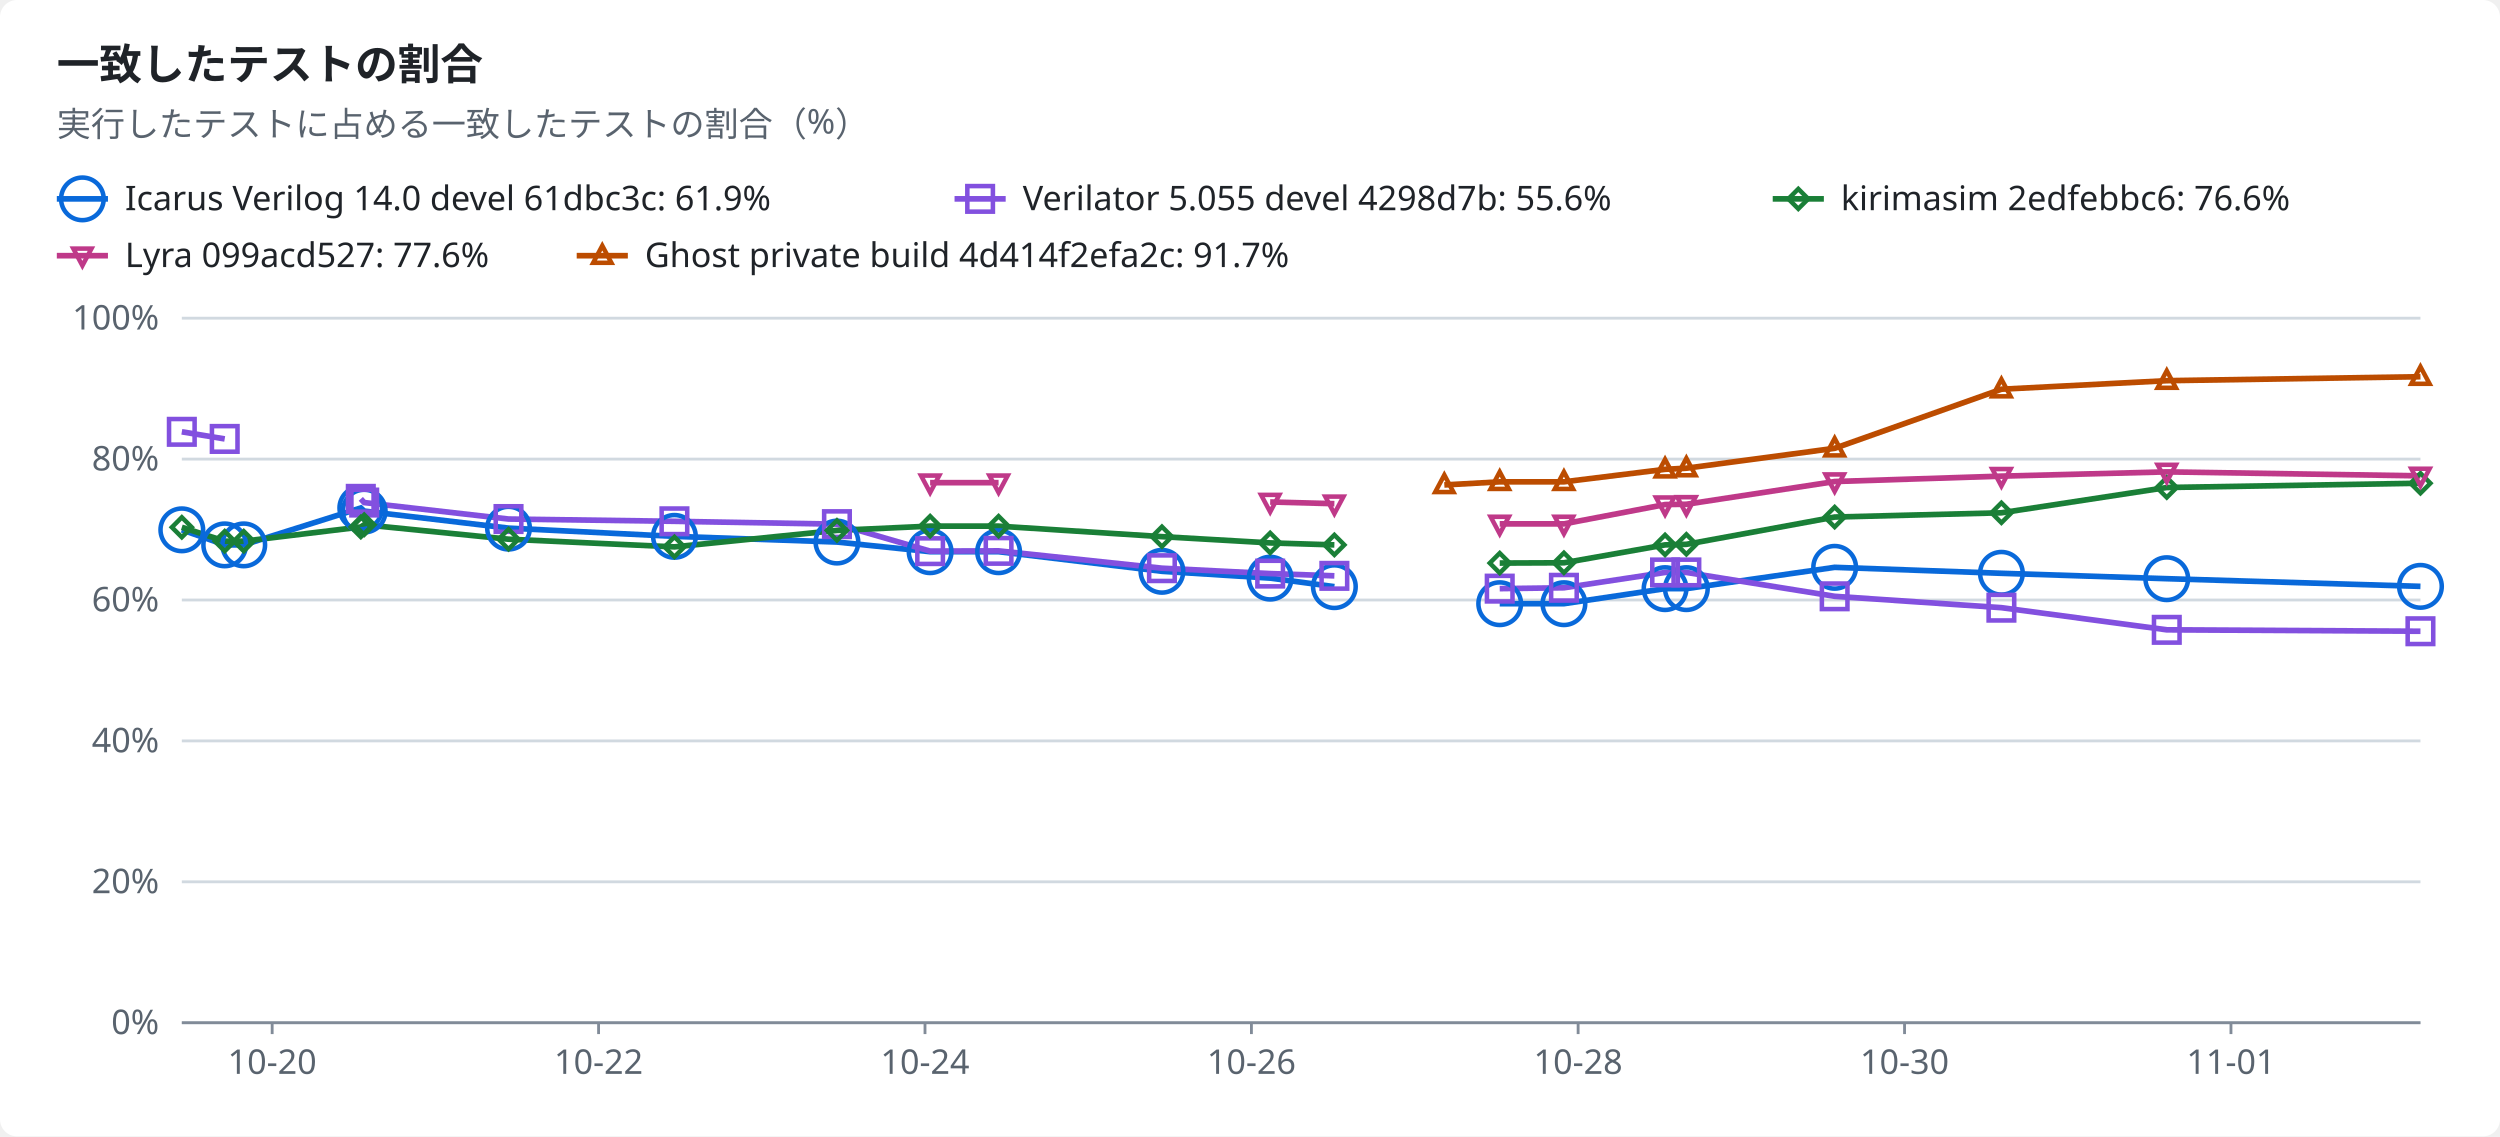
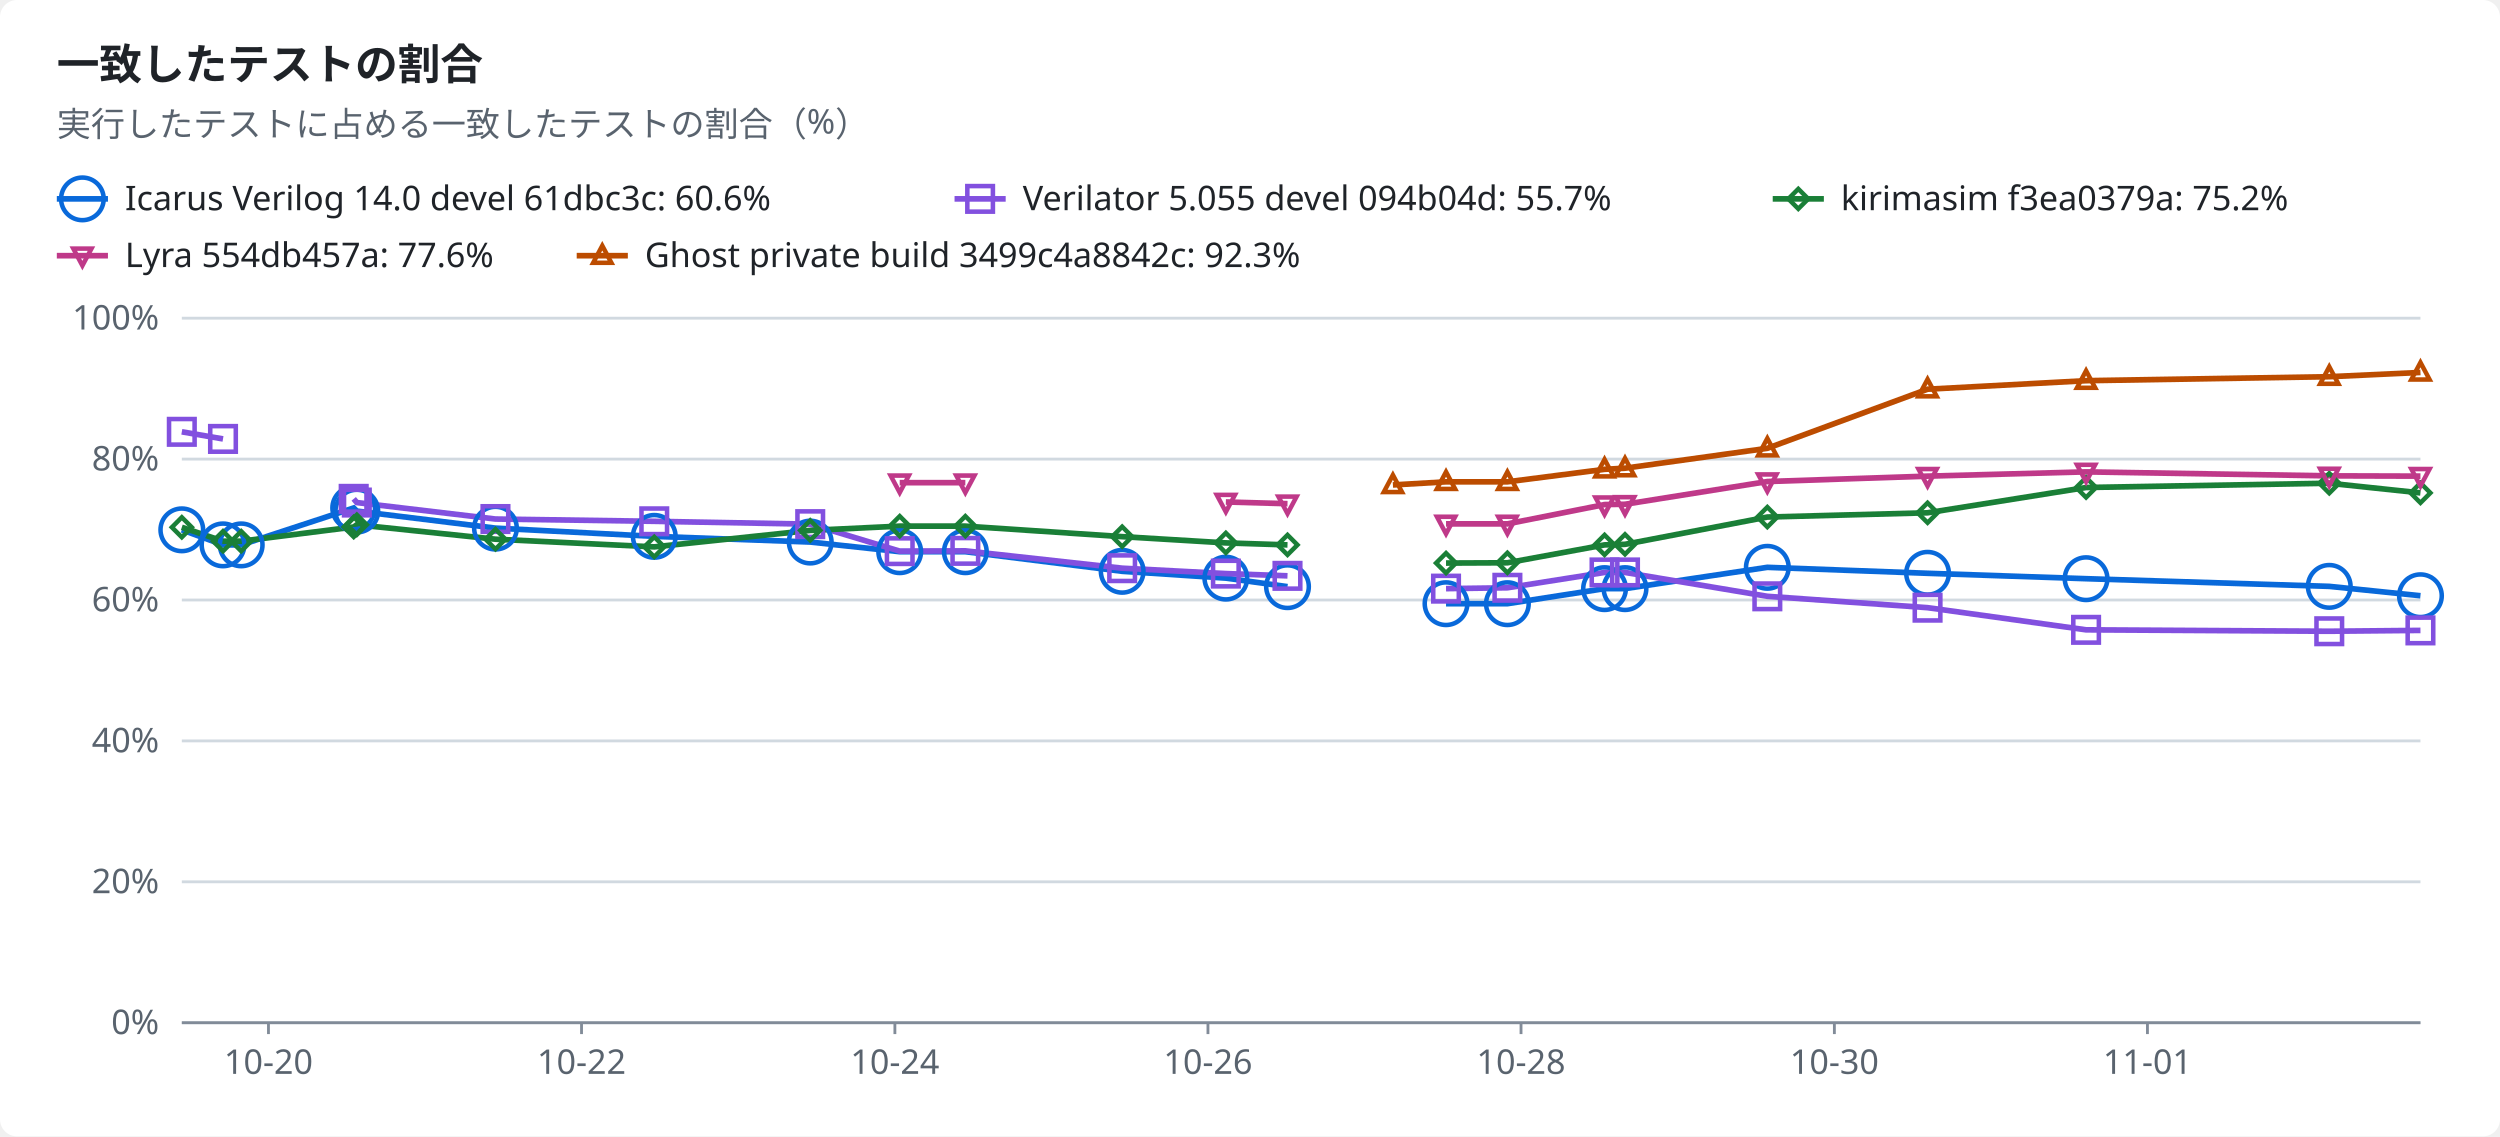
<svg xmlns="http://www.w3.org/2000/svg" width="880" height="400" viewBox="0 0 880 400" role="img">
  <style>text{font-family:-apple-system,BlinkMacSystemFont,"Segoe UI","Noto Sans",Helvetica,Arial,sans-serif;font-size:12px;fill:#1f2328;stroke:none}.bg{fill:#ffffff}.muted{fill:#59636e}.title{font-size:15px;font-weight:600}.grid{stroke:#d1d9e0;stroke-width:1}.axis{stroke:#818b98;stroke-width:1}.line{fill:none;stroke-width:2}.dashed{stroke-dasharray:5 4}.c-total{stroke:#59636e;fill:#59636e}.c-icarus{stroke:#0969da;fill:#0969da}.c-verilator{stroke:#8250df;fill:#8250df}.c-kirimasim{stroke:#1a7f37;fill:#1a7f37}.c-lyra{stroke:#bf3989;fill:#bf3989}.c-ghost{stroke:#bc4c00;fill:#bc4c00}.line{fill:none}.mk{fill:none;stroke-width:1.6}@media (prefers-color-scheme:dark){text{fill:#f0f6fc}.bg{fill:#0d1117}.muted{fill:#9198a1}.grid{stroke:#3d444d}.axis{stroke:#656c76}.c-total{stroke:#9198a1;fill:#9198a1}.c-icarus{stroke:#4493f8;fill:#4493f8}.c-verilator{stroke:#ab7df8;fill:#ab7df8}.c-kirimasim{stroke:#3fb950;fill:#3fb950}.c-lyra{stroke:#db61a2;fill:#db61a2}.c-ghost{stroke:#f0883e;fill:#f0883e}.line{fill:none}.mk{fill:none;stroke-width:1.6}}</style>
  <rect class="bg" width="880" height="400" rx="6" />
  <text x="20.0" y="28.0" class="title" text-anchor="start">一致したテストの割合</text>
  <text x="20.0" y="48.0" class="muted" text-anchor="start">実行したテストに占める一致したテストの割合（%）</text>
  <line class="line c-icarus" x1="20" x2="38" y1="70" y2="70" />
  <circle class="mk c-icarus" cx="29.0" cy="70.0" r="7.5" />
-   <text x="44.0" y="74.0" text-anchor="start">Icarus Verilog 14.0 devel 61dbc3c: 61.9%</text>
+   <text x="44.0" y="74.0" text-anchor="start">Icarus Verilog 14.0 devel 61dbc3c: 60.6%</text>
  <line class="line c-verilator" x1="336" x2="354" y1="70" y2="70" />
  <rect class="mk c-verilator" x="340.5" y="65.5" width="9" height="9" />
-   <text x="360.0" y="74.0" text-anchor="start">Verilator 5.055 devel 4298d7b: 55.6%</text>
+   <text x="360.0" y="74.0" text-anchor="start">Verilator 5.055 devel 094b04d: 55.7%</text>
  <line class="line c-kirimasim" x1="624" x2="642" y1="70" y2="70" />
  <polygon class="mk c-kirimasim" points="633.0,66.5 636.5,70.0 633.0,73.5 629.5,70.0" />
-   <text x="648.0" y="74.0" text-anchor="start">kirimasim 2edfebbc6: 76.6%</text>
+   <text x="648.0" y="74.0" text-anchor="start">kirimasim f3ea0379a: 75.2%</text>
  <line class="line c-lyra" x1="20" x2="38" y1="90" y2="90" />
  <polygon class="mk c-lyra" points="29.0,93.5 32.2,87.5 25.8,87.5" />
-   <text x="44.0" y="94.0" text-anchor="start">Lyra 099acd527: 77.6%</text>
+   <text x="44.0" y="94.0" text-anchor="start">Lyra 554db457a: 77.6%</text>
  <line class="line c-ghost" x1="203" x2="221" y1="90" y2="90" />
  <polygon class="mk c-ghost" points="212.0,86.5 215.2,92.5 208.8,92.5" />
-   <text x="227.0" y="94.0" text-anchor="start">Ghost private build 4d414f2efa2c: 91.7%</text>
+   <text x="227.0" y="94.0" text-anchor="start">Ghost private build 3499c4a8842c: 92.3%</text>
  <line class="grid" x1="64" x2="852" y1="360.0" y2="360.0" />
  <text x="56.0" y="364.0" class="muted" text-anchor="end">0%</text>
  <line class="grid" x1="64" x2="852" y1="310.4" y2="310.4" />
  <text x="56.0" y="314.4" class="muted" text-anchor="end">20%</text>
  <line class="grid" x1="64" x2="852" y1="260.8" y2="260.8" />
  <text x="56.0" y="264.8" class="muted" text-anchor="end">40%</text>
  <line class="grid" x1="64" x2="852" y1="211.2" y2="211.2" />
  <text x="56.0" y="215.2" class="muted" text-anchor="end">60%</text>
  <line class="grid" x1="64" x2="852" y1="161.6" y2="161.6" />
  <text x="56.0" y="165.6" class="muted" text-anchor="end">80%</text>
  <line class="grid" x1="64" x2="852" y1="112.0" y2="112.0" />
  <text x="56.0" y="116.0" class="muted" text-anchor="end">100%</text>
  <line class="axis" x1="64" x2="852" y1="360" y2="360" />
-   <line class="axis" x1="95.8" x2="95.8" y1="360" y2="364" />
-   <text x="95.8" y="378.0" class="muted" text-anchor="middle">10-20</text>
-   <line class="axis" x1="210.7" x2="210.7" y1="360" y2="364" />
-   <text x="210.7" y="378.0" class="muted" text-anchor="middle">10-22</text>
-   <line class="axis" x1="325.6" x2="325.6" y1="360" y2="364" />
-   <text x="325.6" y="378.0" class="muted" text-anchor="middle">10-24</text>
-   <line class="axis" x1="440.5" x2="440.5" y1="360" y2="364" />
-   <text x="440.5" y="378.0" class="muted" text-anchor="middle">10-26</text>
-   <line class="axis" x1="555.5" x2="555.5" y1="360" y2="364" />
-   <text x="555.5" y="378.0" class="muted" text-anchor="middle">10-28</text>
-   <line class="axis" x1="670.4" x2="670.4" y1="360" y2="364" />
-   <text x="670.4" y="378.0" class="muted" text-anchor="middle">10-30</text>
-   <line class="axis" x1="785.3" x2="785.3" y1="360" y2="364" />
-   <text x="785.3" y="378.0" class="muted" text-anchor="middle">11-01</text>
-   <polyline class="line c-icarus" points="64.0,186.5 79.1,191.8 85.8,191.8 127.0,178.8 128.2,179.9 179.0,185.9 237.4,188.8 294.6,190.8 327.4,194.2 351.5,194.2 409.0,201.1 447.1,203.5 469.7,206.5" />
-   <polyline class="line c-icarus" points="527.9,212.5 550.5,212.5 586.1,207.2 593.6,207.2 645.8,199.7 704.5,201.8 762.7,203.7 852.0,206.4" />
-   <polyline class="line c-verilator" points="64.0,152.0 79.1,154.5" />
-   <polyline class="line c-verilator" points="127.0,175.6 128.2,176.9 179.0,182.7 237.4,183.5 294.6,184.5 327.4,194.0 351.5,193.9 409.0,200.0 447.1,201.9 469.7,202.7" />
-   <polyline class="line c-verilator" points="527.9,207.2 550.5,206.9 586.1,201.5 593.6,201.5 645.8,209.9 704.5,213.9 762.7,221.7 852.0,222.2" />
-   <polyline class="line c-kirimasim" points="64.0,185.6 79.1,190.5 85.8,190.5 127.0,185.5 128.2,184.7 179.0,189.8 237.4,192.5 294.6,186.7 327.4,185.2 351.5,185.2 409.0,188.9 447.1,191.1 469.7,191.8" />
-   <polyline class="line c-kirimasim" points="527.9,198.2 550.5,198.1 586.1,191.8 593.6,191.6 645.8,182.0 704.5,180.5 762.7,171.6 852.0,170.1" />
-   <polyline class="line c-lyra" points="327.4,169.9 351.5,169.9" />
-   <polyline class="line c-lyra" points="447.1,176.7 469.7,177.3" />
-   <polyline class="line c-lyra" points="527.9,184.4 550.5,184.4 586.1,177.6 593.6,177.5 645.8,169.5 704.5,167.6 762.7,166.1 852.0,167.5" />
-   <polyline class="line c-ghost" points="508.4,170.7 527.9,169.6 550.5,169.6 586.1,165.2 593.6,164.8 645.8,157.8 704.5,137.0 762.7,134.0 852.0,132.6" />
+   <line class="axis" x1="94.5" x2="94.5" y1="360" y2="364" />
+   <text x="94.5" y="378.0" class="muted" text-anchor="middle">10-20</text>
+   <line class="axis" x1="204.7" x2="204.7" y1="360" y2="364" />
+   <text x="204.7" y="378.0" class="muted" text-anchor="middle">10-22</text>
+   <line class="axis" x1="315.0" x2="315.0" y1="360" y2="364" />
+   <text x="315.0" y="378.0" class="muted" text-anchor="middle">10-24</text>
+   <line class="axis" x1="425.2" x2="425.2" y1="360" y2="364" />
+   <text x="425.2" y="378.0" class="muted" text-anchor="middle">10-26</text>
+   <line class="axis" x1="535.4" x2="535.4" y1="360" y2="364" />
+   <text x="535.4" y="378.0" class="muted" text-anchor="middle">10-28</text>
+   <line class="axis" x1="645.7" x2="645.7" y1="360" y2="364" />
+   <text x="645.7" y="378.0" class="muted" text-anchor="middle">10-30</text>
+   <line class="axis" x1="755.9" x2="755.9" y1="360" y2="364" />
+   <text x="755.9" y="378.0" class="muted" text-anchor="middle">11-01</text>
+   <polyline class="line c-icarus" points="64.0,186.5 78.5,191.8 84.9,191.8 124.5,178.8 125.6,179.9 174.4,185.9 230.3,188.8 285.2,190.8 316.7,194.2 339.8,194.2 395.0,201.1 431.5,203.5 453.2,206.5" />
+   <polyline class="line c-icarus" points="509.0,212.5 530.6,212.5 564.8,207.2 572.0,207.2 622.1,199.7 678.5,201.8 734.3,203.7 819.9,206.4 852.0,209.7" />
+   <polyline class="line c-verilator" points="64.0,152.0 78.5,154.5" />
+   <polyline class="line c-verilator" points="124.5,175.6 125.6,176.9 174.4,182.7 230.3,183.5 285.2,184.5 316.7,194.0 339.8,193.9 395.0,200.0 431.5,201.9 453.2,202.7" />
+   <polyline class="line c-verilator" points="509.0,207.2 530.6,206.9 564.8,201.5 572.0,201.5 622.1,209.9 678.5,213.9 734.3,221.7 819.9,222.2 852.0,221.9" />
+   <polyline class="line c-kirimasim" points="64.0,185.6 78.5,190.5 84.9,190.5 124.5,185.5 125.6,184.7 174.4,189.8 230.3,192.5 285.2,186.7 316.7,185.2 339.8,185.2 395.0,188.9 431.5,191.1 453.2,191.8" />
+   <polyline class="line c-kirimasim" points="509.0,198.2 530.6,198.1 564.8,191.8 572.0,191.6 622.1,182.0 678.5,180.5 734.3,171.6 819.9,170.1 852.0,173.5" />
+   <polyline class="line c-lyra" points="316.7,169.9 339.8,169.9" />
+   <polyline class="line c-lyra" points="431.5,176.7 453.2,177.3" />
+   <polyline class="line c-lyra" points="509.0,184.4 530.6,184.4 564.8,177.6 572.0,177.5 622.1,169.5 678.5,167.6 734.3,166.1 819.9,167.5 852.0,167.6" />
+   <polyline class="line c-ghost" points="490.3,170.7 509.0,169.6 530.6,169.6 564.8,165.2 572.0,164.8 622.1,157.8 678.5,137.0 734.3,134.0 819.9,132.6 852.0,131.1" />
  <circle class="mk c-icarus" cx="64.0" cy="186.5" r="7.5" />
-   <circle class="mk c-icarus" cx="79.1" cy="191.8" r="7.5" />
-   <circle class="mk c-icarus" cx="85.8" cy="191.8" r="7.5" />
-   <circle class="mk c-icarus" cx="127.0" cy="178.8" r="7.5" />
-   <circle class="mk c-icarus" cx="128.2" cy="179.9" r="7.5" />
-   <circle class="mk c-icarus" cx="179.0" cy="185.9" r="7.5" />
-   <circle class="mk c-icarus" cx="237.4" cy="188.8" r="7.5" />
-   <circle class="mk c-icarus" cx="294.6" cy="190.8" r="7.5" />
-   <circle class="mk c-icarus" cx="327.4" cy="194.2" r="7.5" />
-   <circle class="mk c-icarus" cx="351.5" cy="194.2" r="7.5" />
-   <circle class="mk c-icarus" cx="409.0" cy="201.1" r="7.5" />
-   <circle class="mk c-icarus" cx="447.1" cy="203.5" r="7.5" />
-   <circle class="mk c-icarus" cx="469.7" cy="206.5" r="7.5" />
-   <circle class="mk c-icarus" cx="527.9" cy="212.5" r="7.5" />
-   <circle class="mk c-icarus" cx="550.5" cy="212.5" r="7.5" />
-   <circle class="mk c-icarus" cx="586.1" cy="207.2" r="7.5" />
-   <circle class="mk c-icarus" cx="593.6" cy="207.2" r="7.5" />
-   <circle class="mk c-icarus" cx="645.8" cy="199.7" r="7.5" />
-   <circle class="mk c-icarus" cx="704.5" cy="201.8" r="7.5" />
-   <circle class="mk c-icarus" cx="762.7" cy="203.7" r="7.5" />
-   <circle class="mk c-icarus" cx="852.0" cy="206.4" r="7.5" />
+   <circle class="mk c-icarus" cx="78.5" cy="191.8" r="7.5" />
+   <circle class="mk c-icarus" cx="84.9" cy="191.8" r="7.5" />
+   <circle class="mk c-icarus" cx="124.5" cy="178.8" r="7.5" />
+   <circle class="mk c-icarus" cx="125.6" cy="179.9" r="7.5" />
+   <circle class="mk c-icarus" cx="174.4" cy="185.9" r="7.5" />
+   <circle class="mk c-icarus" cx="230.3" cy="188.8" r="7.5" />
+   <circle class="mk c-icarus" cx="285.2" cy="190.8" r="7.5" />
+   <circle class="mk c-icarus" cx="316.7" cy="194.2" r="7.5" />
+   <circle class="mk c-icarus" cx="339.8" cy="194.2" r="7.5" />
+   <circle class="mk c-icarus" cx="395.0" cy="201.1" r="7.5" />
+   <circle class="mk c-icarus" cx="431.5" cy="203.5" r="7.5" />
+   <circle class="mk c-icarus" cx="453.2" cy="206.5" r="7.5" />
+   <circle class="mk c-icarus" cx="509.0" cy="212.5" r="7.5" />
+   <circle class="mk c-icarus" cx="530.6" cy="212.5" r="7.5" />
+   <circle class="mk c-icarus" cx="564.8" cy="207.2" r="7.5" />
+   <circle class="mk c-icarus" cx="572.0" cy="207.2" r="7.5" />
+   <circle class="mk c-icarus" cx="622.1" cy="199.7" r="7.5" />
+   <circle class="mk c-icarus" cx="678.5" cy="201.8" r="7.5" />
+   <circle class="mk c-icarus" cx="734.3" cy="203.7" r="7.5" />
+   <circle class="mk c-icarus" cx="819.9" cy="206.4" r="7.5" />
+   <circle class="mk c-icarus" cx="852.0" cy="209.7" r="7.5" />
  <rect class="mk c-verilator" x="59.5" y="147.5" width="9" height="9" />
-   <rect class="mk c-verilator" x="74.6" y="150.0" width="9" height="9" />
-   <rect class="mk c-verilator" x="122.5" y="171.1" width="9" height="9" />
-   <rect class="mk c-verilator" x="123.7" y="172.4" width="9" height="9" />
-   <rect class="mk c-verilator" x="174.5" y="178.2" width="9" height="9" />
-   <rect class="mk c-verilator" x="232.9" y="179.0" width="9" height="9" />
-   <rect class="mk c-verilator" x="290.1" y="180.0" width="9" height="9" />
-   <rect class="mk c-verilator" x="322.9" y="189.5" width="9" height="9" />
-   <rect class="mk c-verilator" x="347.0" y="189.4" width="9" height="9" />
-   <rect class="mk c-verilator" x="404.5" y="195.5" width="9" height="9" />
-   <rect class="mk c-verilator" x="442.6" y="197.4" width="9" height="9" />
-   <rect class="mk c-verilator" x="465.2" y="198.2" width="9" height="9" />
-   <rect class="mk c-verilator" x="523.4" y="202.7" width="9" height="9" />
-   <rect class="mk c-verilator" x="546.0" y="202.4" width="9" height="9" />
-   <rect class="mk c-verilator" x="581.6" y="197.0" width="9" height="9" />
-   <rect class="mk c-verilator" x="589.1" y="197.0" width="9" height="9" />
-   <rect class="mk c-verilator" x="641.3" y="205.4" width="9" height="9" />
-   <rect class="mk c-verilator" x="700.0" y="209.4" width="9" height="9" />
-   <rect class="mk c-verilator" x="758.2" y="217.2" width="9" height="9" />
-   <rect class="mk c-verilator" x="847.5" y="217.7" width="9" height="9" />
+   <rect class="mk c-verilator" x="74.0" y="150.0" width="9" height="9" />
+   <rect class="mk c-verilator" x="120.0" y="171.1" width="9" height="9" />
+   <rect class="mk c-verilator" x="121.1" y="172.4" width="9" height="9" />
+   <rect class="mk c-verilator" x="169.9" y="178.2" width="9" height="9" />
+   <rect class="mk c-verilator" x="225.8" y="179.0" width="9" height="9" />
+   <rect class="mk c-verilator" x="280.7" y="180.0" width="9" height="9" />
+   <rect class="mk c-verilator" x="312.2" y="189.5" width="9" height="9" />
+   <rect class="mk c-verilator" x="335.3" y="189.4" width="9" height="9" />
+   <rect class="mk c-verilator" x="390.5" y="195.5" width="9" height="9" />
+   <rect class="mk c-verilator" x="427.0" y="197.4" width="9" height="9" />
+   <rect class="mk c-verilator" x="448.7" y="198.2" width="9" height="9" />
+   <rect class="mk c-verilator" x="504.5" y="202.7" width="9" height="9" />
+   <rect class="mk c-verilator" x="526.1" y="202.4" width="9" height="9" />
+   <rect class="mk c-verilator" x="560.3" y="197.0" width="9" height="9" />
+   <rect class="mk c-verilator" x="567.5" y="197.0" width="9" height="9" />
+   <rect class="mk c-verilator" x="617.6" y="205.4" width="9" height="9" />
+   <rect class="mk c-verilator" x="674.0" y="209.4" width="9" height="9" />
+   <rect class="mk c-verilator" x="729.8" y="217.2" width="9" height="9" />
+   <rect class="mk c-verilator" x="815.4" y="217.7" width="9" height="9" />
+   <rect class="mk c-verilator" x="847.5" y="217.4" width="9" height="9" />
  <polygon class="mk c-kirimasim" points="64.0,182.1 67.5,185.6 64.0,189.1 60.5,185.6" />
-   <polygon class="mk c-kirimasim" points="79.1,187.0 82.6,190.5 79.1,194.0 75.6,190.5" />
-   <polygon class="mk c-kirimasim" points="85.8,187.0 89.3,190.5 85.8,194.0 82.3,190.5" />
-   <polygon class="mk c-kirimasim" points="127.0,182.0 130.5,185.5 127.0,189.0 123.5,185.5" />
-   <polygon class="mk c-kirimasim" points="128.2,181.2 131.7,184.7 128.2,188.2 124.7,184.7" />
-   <polygon class="mk c-kirimasim" points="179.0,186.3 182.5,189.8 179.0,193.3 175.5,189.8" />
-   <polygon class="mk c-kirimasim" points="237.4,189.0 240.9,192.5 237.4,196.0 233.9,192.5" />
-   <polygon class="mk c-kirimasim" points="294.6,183.2 298.1,186.7 294.6,190.2 291.1,186.7" />
-   <polygon class="mk c-kirimasim" points="327.4,181.7 330.9,185.2 327.4,188.7 323.9,185.2" />
-   <polygon class="mk c-kirimasim" points="351.5,181.7 355.0,185.2 351.5,188.7 348.0,185.2" />
-   <polygon class="mk c-kirimasim" points="409.0,185.4 412.5,188.9 409.0,192.4 405.5,188.9" />
-   <polygon class="mk c-kirimasim" points="447.1,187.6 450.6,191.1 447.1,194.6 443.6,191.1" />
-   <polygon class="mk c-kirimasim" points="469.7,188.3 473.2,191.8 469.7,195.3 466.2,191.8" />
-   <polygon class="mk c-kirimasim" points="527.9,194.7 531.4,198.2 527.9,201.7 524.4,198.2" />
-   <polygon class="mk c-kirimasim" points="550.5,194.6 554.0,198.1 550.5,201.6 547.0,198.1" />
-   <polygon class="mk c-kirimasim" points="586.1,188.3 589.6,191.8 586.1,195.3 582.6,191.8" />
-   <polygon class="mk c-kirimasim" points="593.6,188.1 597.1,191.6 593.6,195.1 590.1,191.6" />
-   <polygon class="mk c-kirimasim" points="645.8,178.5 649.3,182.0 645.8,185.5 642.3,182.0" />
-   <polygon class="mk c-kirimasim" points="704.5,177.0 708.0,180.5 704.5,184.0 701.0,180.5" />
-   <polygon class="mk c-kirimasim" points="762.7,168.1 766.2,171.6 762.7,175.1 759.2,171.6" />
-   <polygon class="mk c-kirimasim" points="852.0,166.6 855.5,170.1 852.0,173.6 848.5,170.1" />
-   <polygon class="mk c-lyra" points="327.4,173.4 330.6,167.4 324.2,167.4" />
-   <polygon class="mk c-lyra" points="351.5,173.4 354.7,167.4 348.3,167.4" />
-   <polygon class="mk c-lyra" points="447.1,180.2 450.3,174.2 443.9,174.2" />
-   <polygon class="mk c-lyra" points="469.7,180.8 472.9,174.8 466.5,174.8" />
-   <polygon class="mk c-lyra" points="527.9,187.9 531.1,181.9 524.7,181.9" />
-   <polygon class="mk c-lyra" points="550.5,187.9 553.7,181.9 547.3,181.9" />
-   <polygon class="mk c-lyra" points="586.1,181.1 589.3,175.1 582.9,175.1" />
-   <polygon class="mk c-lyra" points="593.6,181.0 596.8,175.0 590.4,175.0" />
-   <polygon class="mk c-lyra" points="645.8,173.0 649.0,167.0 642.6,167.0" />
-   <polygon class="mk c-lyra" points="704.5,171.1 707.7,165.1 701.3,165.1" />
-   <polygon class="mk c-lyra" points="762.7,169.6 765.9,163.6 759.5,163.6" />
-   <polygon class="mk c-lyra" points="852.0,171.0 855.2,165.0 848.8,165.0" />
-   <polygon class="mk c-ghost" points="508.4,167.2 511.6,173.2 505.2,173.2" />
-   <polygon class="mk c-ghost" points="527.9,166.1 531.1,172.1 524.7,172.1" />
-   <polygon class="mk c-ghost" points="550.5,166.1 553.7,172.1 547.3,172.1" />
-   <polygon class="mk c-ghost" points="586.1,161.7 589.3,167.7 582.9,167.7" />
-   <polygon class="mk c-ghost" points="593.6,161.3 596.8,167.3 590.4,167.3" />
-   <polygon class="mk c-ghost" points="645.8,154.3 649.0,160.3 642.6,160.3" />
-   <polygon class="mk c-ghost" points="704.5,133.5 707.7,139.5 701.3,139.5" />
-   <polygon class="mk c-ghost" points="762.7,130.5 765.9,136.5 759.5,136.5" />
-   <polygon class="mk c-ghost" points="852.0,129.1 855.2,135.1 848.8,135.1" />
+   <polygon class="mk c-kirimasim" points="78.5,187.0 82.0,190.5 78.5,194.0 75.0,190.5" />
+   <polygon class="mk c-kirimasim" points="84.9,187.0 88.4,190.5 84.9,194.0 81.4,190.5" />
+   <polygon class="mk c-kirimasim" points="124.5,182.0 128.0,185.5 124.5,189.0 121.0,185.5" />
+   <polygon class="mk c-kirimasim" points="125.6,181.2 129.1,184.7 125.6,188.2 122.1,184.7" />
+   <polygon class="mk c-kirimasim" points="174.4,186.3 177.9,189.8 174.4,193.3 170.9,189.8" />
+   <polygon class="mk c-kirimasim" points="230.3,189.0 233.8,192.5 230.3,196.0 226.8,192.5" />
+   <polygon class="mk c-kirimasim" points="285.2,183.2 288.7,186.7 285.2,190.2 281.7,186.7" />
+   <polygon class="mk c-kirimasim" points="316.7,181.7 320.2,185.2 316.7,188.7 313.2,185.2" />
+   <polygon class="mk c-kirimasim" points="339.8,181.7 343.3,185.2 339.8,188.7 336.3,185.2" />
+   <polygon class="mk c-kirimasim" points="395.0,185.4 398.5,188.9 395.0,192.4 391.5,188.9" />
+   <polygon class="mk c-kirimasim" points="431.5,187.6 435.0,191.1 431.5,194.6 428.0,191.1" />
+   <polygon class="mk c-kirimasim" points="453.2,188.3 456.7,191.8 453.2,195.3 449.7,191.8" />
+   <polygon class="mk c-kirimasim" points="509.0,194.7 512.5,198.2 509.0,201.7 505.5,198.2" />
+   <polygon class="mk c-kirimasim" points="530.6,194.6 534.1,198.1 530.6,201.6 527.1,198.1" />
+   <polygon class="mk c-kirimasim" points="564.8,188.3 568.3,191.8 564.8,195.3 561.3,191.8" />
+   <polygon class="mk c-kirimasim" points="572.0,188.1 575.5,191.6 572.0,195.1 568.5,191.6" />
+   <polygon class="mk c-kirimasim" points="622.1,178.5 625.6,182.0 622.1,185.5 618.6,182.0" />
+   <polygon class="mk c-kirimasim" points="678.5,177.0 682.0,180.5 678.5,184.0 675.0,180.5" />
+   <polygon class="mk c-kirimasim" points="734.3,168.1 737.8,171.6 734.3,175.1 730.8,171.6" />
+   <polygon class="mk c-kirimasim" points="819.9,166.6 823.4,170.1 819.9,173.6 816.4,170.1" />
+   <polygon class="mk c-kirimasim" points="852.0,170.0 855.5,173.5 852.0,177.0 848.5,173.5" />
+   <polygon class="mk c-lyra" points="316.7,173.4 319.9,167.4 313.5,167.4" />
+   <polygon class="mk c-lyra" points="339.8,173.4 343.0,167.4 336.6,167.4" />
+   <polygon class="mk c-lyra" points="431.5,180.2 434.7,174.2 428.3,174.2" />
+   <polygon class="mk c-lyra" points="453.2,180.8 456.4,174.8 450.0,174.8" />
+   <polygon class="mk c-lyra" points="509.0,187.9 512.2,181.9 505.8,181.9" />
+   <polygon class="mk c-lyra" points="530.6,187.9 533.8,181.9 527.4,181.9" />
+   <polygon class="mk c-lyra" points="564.8,181.1 568.0,175.1 561.6,175.1" />
+   <polygon class="mk c-lyra" points="572.0,181.0 575.2,175.0 568.8,175.0" />
+   <polygon class="mk c-lyra" points="622.1,173.0 625.3,167.0 618.9,167.0" />
+   <polygon class="mk c-lyra" points="678.5,171.1 681.7,165.1 675.3,165.1" />
+   <polygon class="mk c-lyra" points="734.3,169.6 737.5,163.6 731.1,163.6" />
+   <polygon class="mk c-lyra" points="819.9,171.0 823.1,165.0 816.7,165.0" />
+   <polygon class="mk c-lyra" points="852.0,171.1 855.2,165.1 848.8,165.1" />
+   <polygon class="mk c-ghost" points="490.3,167.2 493.5,173.2 487.1,173.2" />
+   <polygon class="mk c-ghost" points="509.0,166.1 512.2,172.1 505.8,172.1" />
+   <polygon class="mk c-ghost" points="530.6,166.1 533.8,172.1 527.4,172.1" />
+   <polygon class="mk c-ghost" points="564.8,161.7 568.0,167.7 561.6,167.7" />
+   <polygon class="mk c-ghost" points="572.0,161.3 575.2,167.3 568.8,167.3" />
+   <polygon class="mk c-ghost" points="622.1,154.3 625.3,160.3 618.9,160.3" />
+   <polygon class="mk c-ghost" points="678.5,133.5 681.7,139.5 675.3,139.5" />
+   <polygon class="mk c-ghost" points="734.3,130.5 737.5,136.5 731.1,136.5" />
+   <polygon class="mk c-ghost" points="819.9,129.1 823.1,135.1 816.7,135.1" />
+   <polygon class="mk c-ghost" points="852.0,127.6 855.2,133.6 848.8,133.6" />
</svg>
